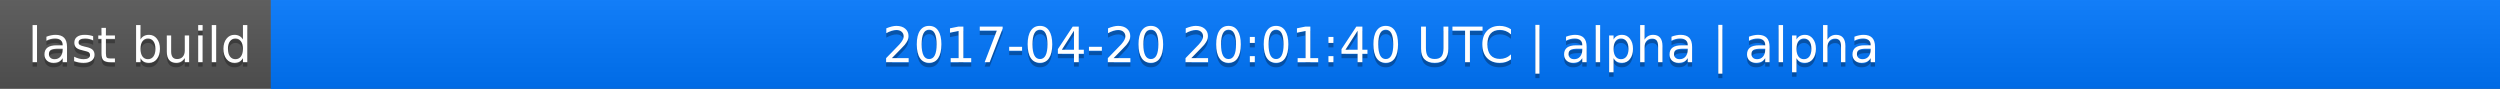
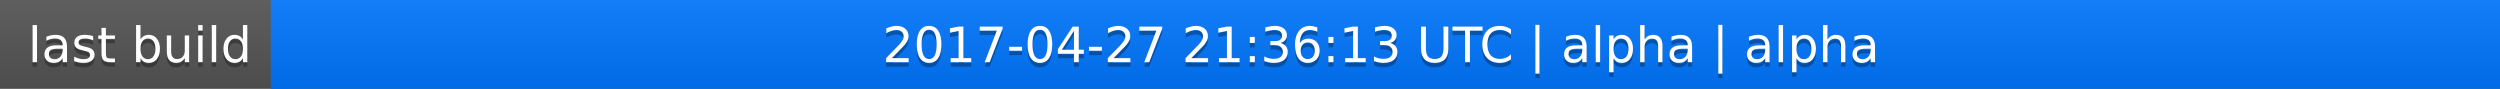
<svg xmlns="http://www.w3.org/2000/svg" width="563" height="20">
  <linearGradient id="a" x2="0" y2="100%">
    <stop offset="0" stop-color="#bbb" stop-opacity=".1" />
    <stop offset="1" stop-opacity=".1" />
  </linearGradient>
  <rect rx="0" width="563" height="20" fill="#555" />
  <rect rx="0" x="61" width="502" height="20" fill="#07f" />
  <path fill="#07f" d="M61 0h4v20h-4z" />
  <rect rx="0" width="563" height="20" fill="url(#a)" />
  <g fill="#fff" text-anchor="middle" font-family="DejaVu Sans,Verdana,Geneva,sans-serif" font-size="11">
    <text x="31.5" y="15" fill="#010101" fill-opacity=".3">last build</text>
    <text x="31.5" y="14">last build</text>
-     <text x="311" y="15" fill="#010101" fill-opacity=".3">2017-04-20 20:01:40 UTC | alpha | alpha</text>
-     <text x="311" y="14">2017-04-20 20:01:40 UTC | alpha | alpha</text>
+     <text x="311" y="15" fill="#010101" fill-opacity=".3">2017-04-27 21:36:13 UTC | alpha | alpha</text>
+     <text x="311" y="14">2017-04-27 21:36:13 UTC | alpha | alpha</text>
  </g>
</svg>
